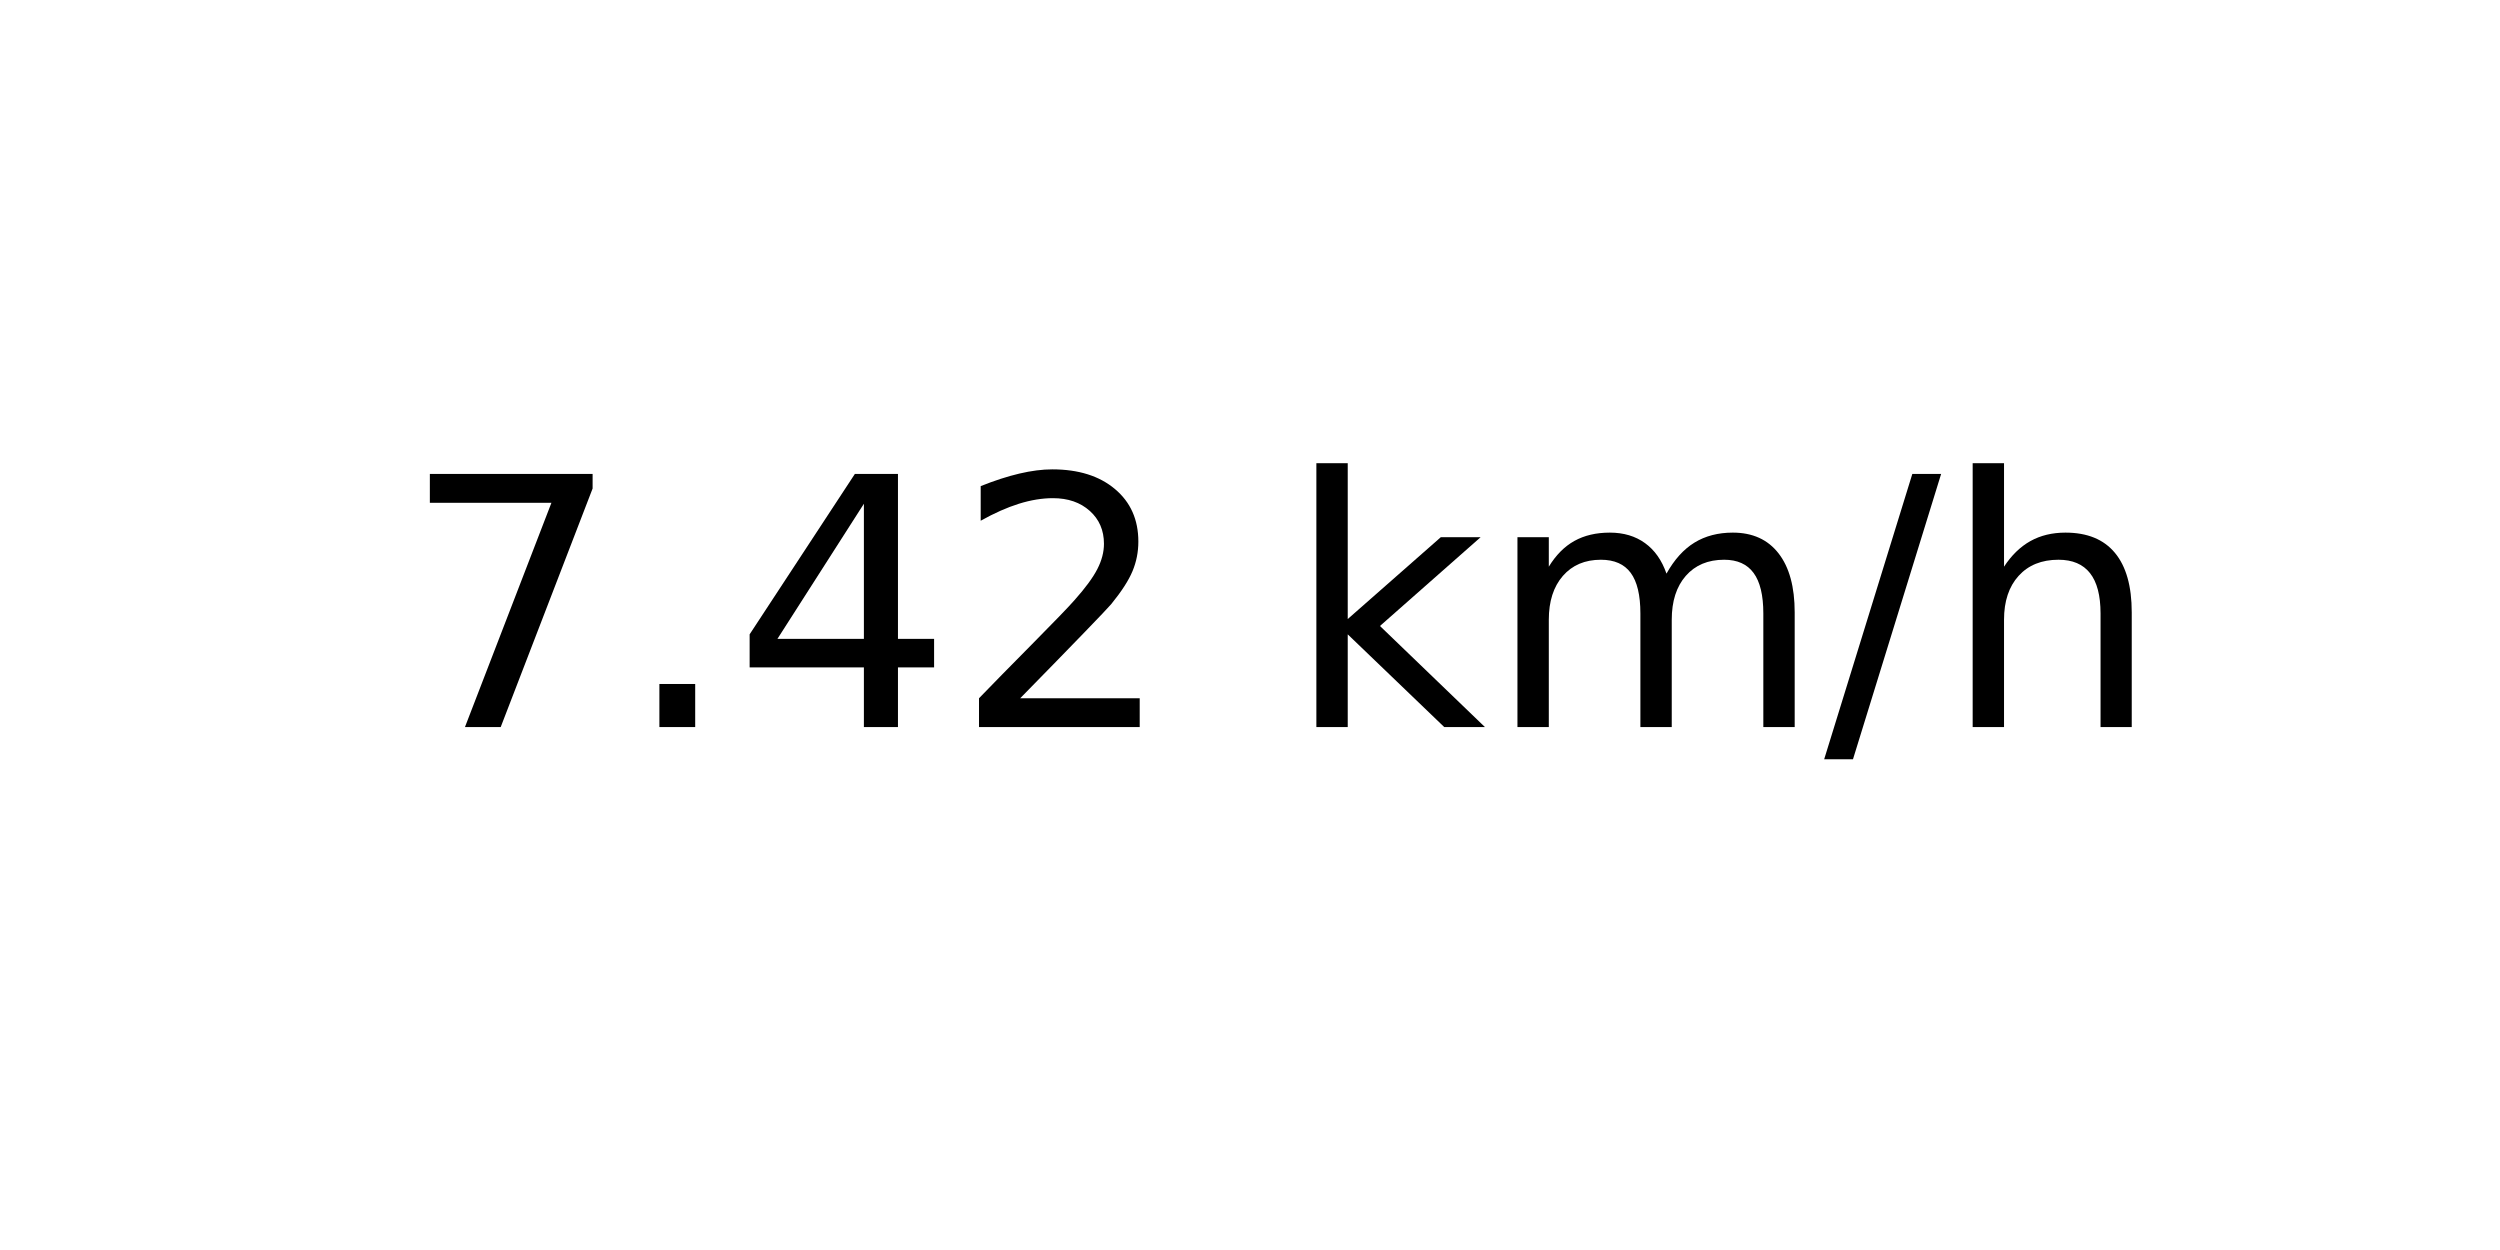
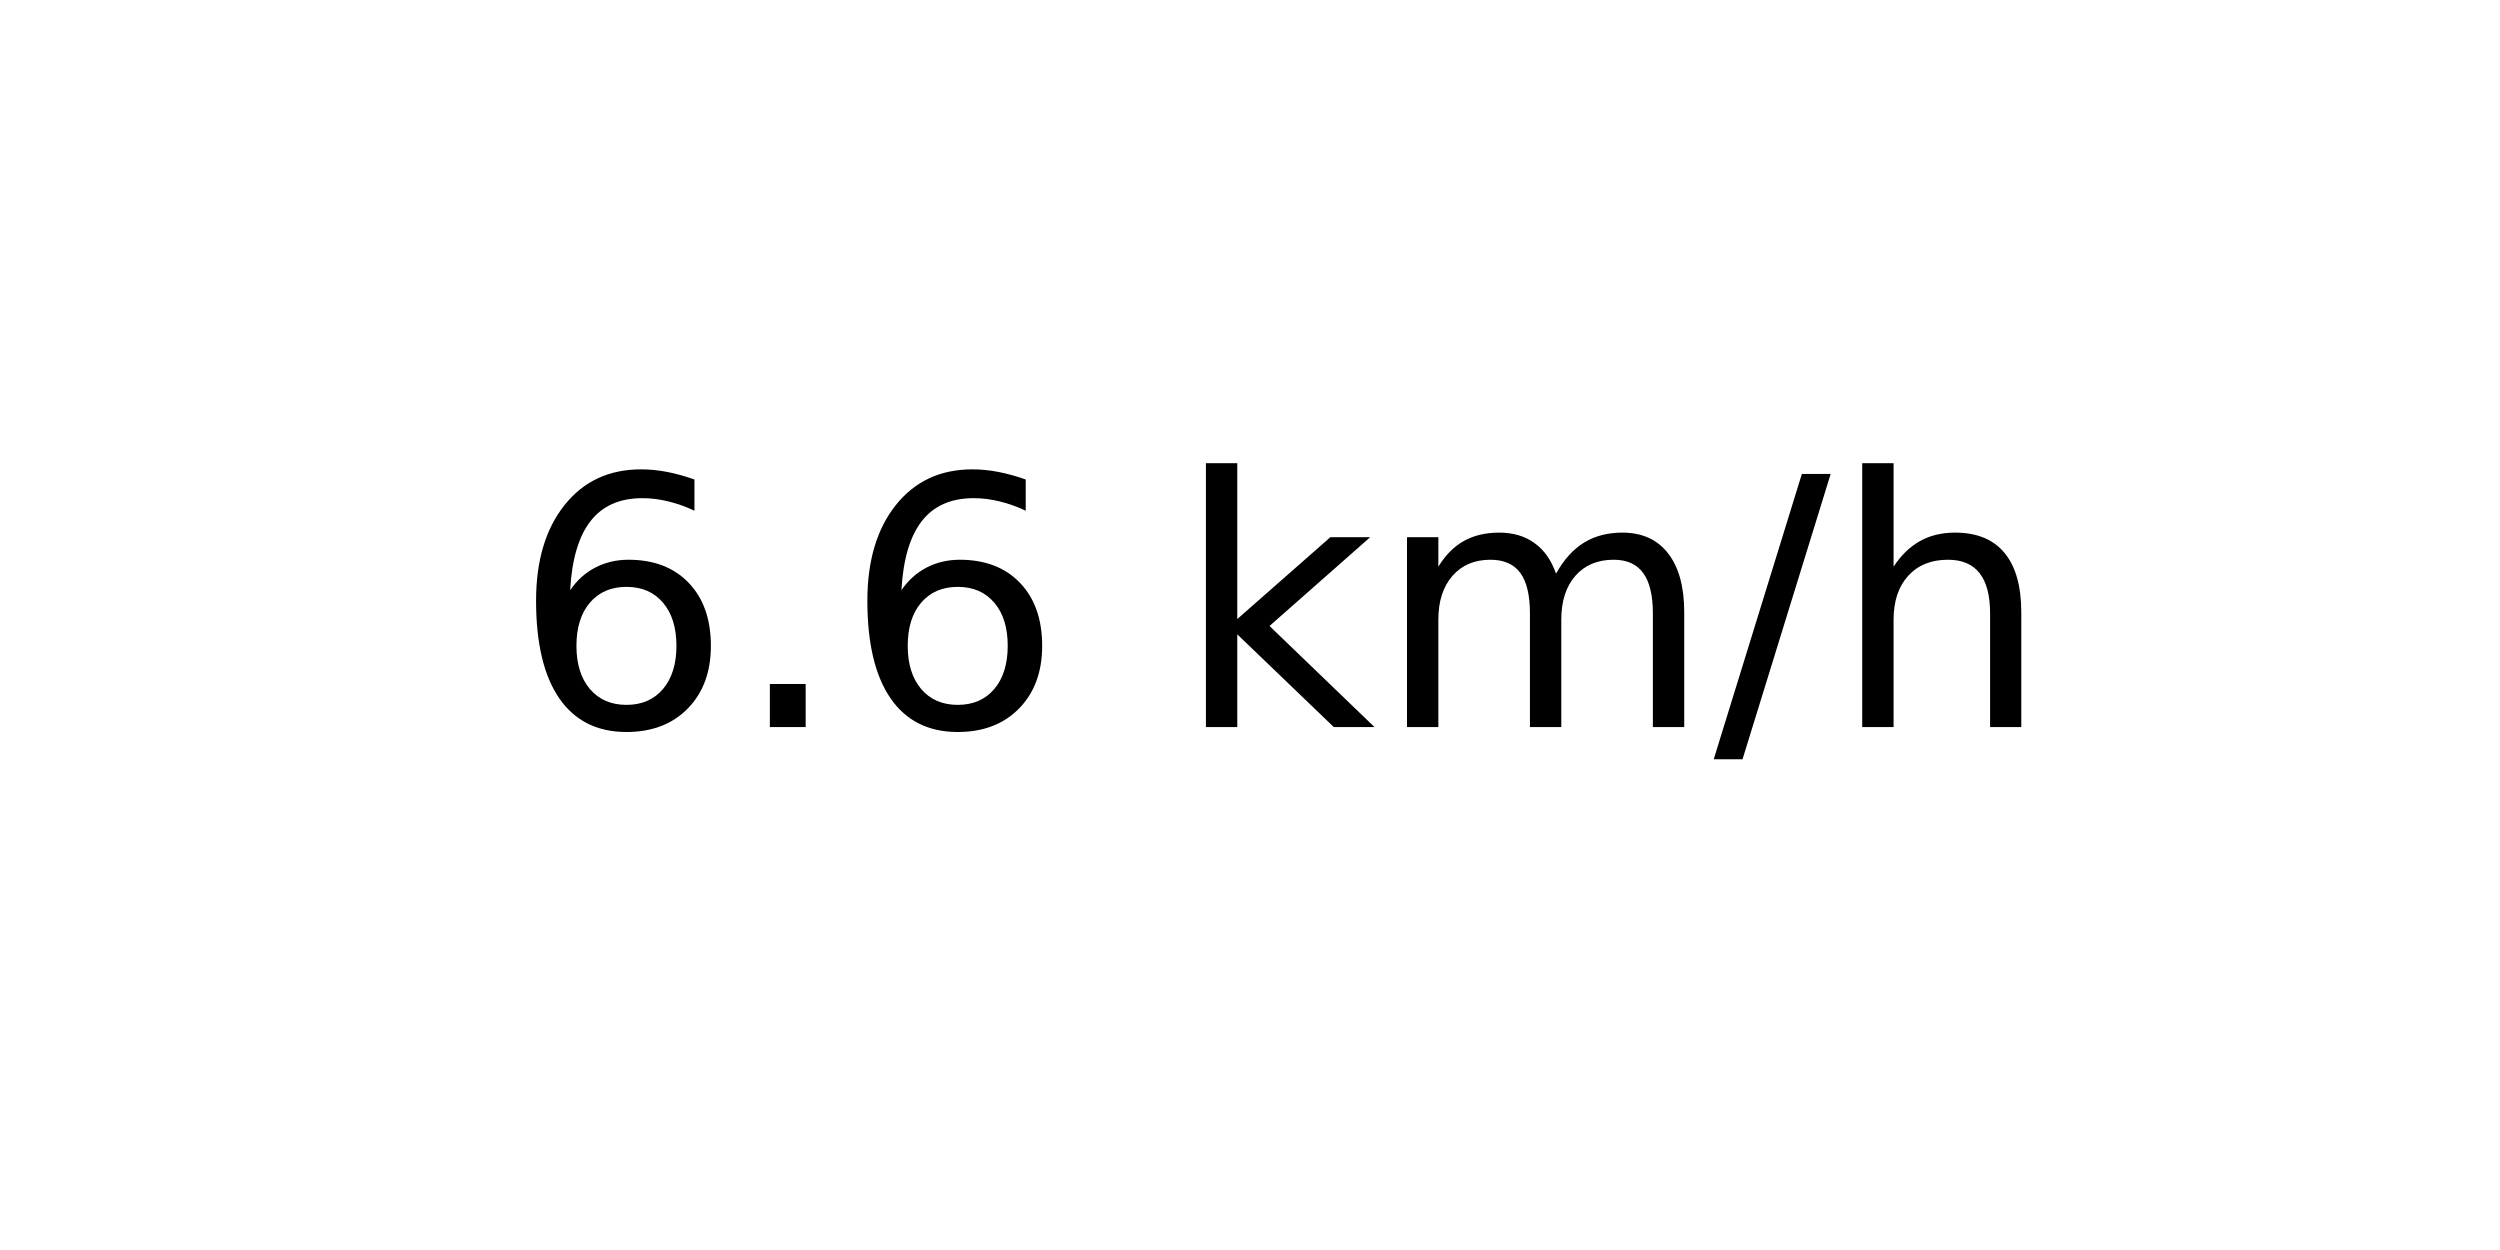
<svg xmlns="http://www.w3.org/2000/svg" xmlns:xlink="http://www.w3.org/1999/xlink" width="72pt" height="36pt" viewBox="0 0 72 36" version="1.1">
  <defs>
    <style type="text/css">*{stroke-linejoin: round; stroke-linecap: butt}</style>
  </defs>
  <g id="figure_1">
    <g id="axes_1">
      <g id="text_1">
-         <g transform="translate(11.55937 20.93937) scale(0.1 -0.1)">
+         <g transform="translate(14.74062 20.93937) scale(0.1 -0.1)">
          <defs>
-             <path id="DejaVuSans-37" d="M 525 4666  L 3525 4666  L 3525 4397  L 1831 0  L 1172 0  L 2766 4134  L 525 4134  L 525 4666  z " transform="scale(0.015625)" />
+             <path id="DejaVuSans-36" d="M 2113 2584  Q 1688 2584 1439 2293  Q 1191 2003 1191 1497  Q 1191 994 1439 701  Q 1688 409 2113 409  Q 2538 409 2786 701  Q 3034 994 3034 1497  Q 3034 2003 2786 2293  Q 2538 2584 2113 2584  z M 3366 4563  L 3366 3988  Q 3128 4100 2886 4159  Q 2644 4219 2406 4219  Q 1781 4219 1451 3797  Q 1122 3375 1075 2522  Q 1259 2794 1537 2939  Q 1816 3084 2150 3084  Q 2853 3084 3261 2657  Q 3669 2231 3669 1497  Q 3669 778 3244 343  Q 2819 -91 2113 -91  Q 1303 -91 875 529  Q 447 1150 447 2328  Q 447 3434 972 4092  Q 1497 4750 2381 4750  Q 2619 4750 2861 4703  Q 3103 4656 3366 4563  z " transform="scale(0.015625)" />
            <path id="DejaVuSans-2e" d="M 684 794  L 1344 794  L 1344 0  L 684 0  L 684 794  z " transform="scale(0.015625)" />
-             <path id="DejaVuSans-34" d="M 2419 4116  L 825 1625  L 2419 1625  L 2419 4116  z M 2253 4666  L 3047 4666  L 3047 1625  L 3713 1625  L 3713 1100  L 3047 1100  L 3047 0  L 2419 0  L 2419 1100  L 313 1100  L 313 1709  L 2253 4666  z " transform="scale(0.015625)" />
-             <path id="DejaVuSans-32" d="M 1228 531  L 3431 531  L 3431 0  L 469 0  L 469 531  Q 828 903 1448 1529  Q 2069 2156 2228 2338  Q 2531 2678 2651 2914  Q 2772 3150 2772 3378  Q 2772 3750 2511 3984  Q 2250 4219 1831 4219  Q 1534 4219 1204 4116  Q 875 4013 500 3803  L 500 4441  Q 881 4594 1212 4672  Q 1544 4750 1819 4750  Q 2544 4750 2975 4387  Q 3406 4025 3406 3419  Q 3406 3131 3298 2873  Q 3191 2616 2906 2266  Q 2828 2175 2409 1742  Q 1991 1309 1228 531  z " transform="scale(0.015625)" />
            <path id="DejaVuSans-20" transform="scale(0.015625)" />
            <path id="DejaVuSans-6b" d="M 581 4863  L 1159 4863  L 1159 1991  L 2875 3500  L 3609 3500  L 1753 1863  L 3688 0  L 2938 0  L 1159 1709  L 1159 0  L 581 0  L 581 4863  z " transform="scale(0.015625)" />
            <path id="DejaVuSans-6d" d="M 3328 2828  Q 3544 3216 3844 3400  Q 4144 3584 4550 3584  Q 5097 3584 5394 3201  Q 5691 2819 5691 2113  L 5691 0  L 5113 0  L 5113 2094  Q 5113 2597 4934 2840  Q 4756 3084 4391 3084  Q 3944 3084 3684 2787  Q 3425 2491 3425 1978  L 3425 0  L 2847 0  L 2847 2094  Q 2847 2600 2669 2842  Q 2491 3084 2119 3084  Q 1678 3084 1418 2786  Q 1159 2488 1159 1978  L 1159 0  L 581 0  L 581 3500  L 1159 3500  L 1159 2956  Q 1356 3278 1631 3431  Q 1906 3584 2284 3584  Q 2666 3584 2933 3390  Q 3200 3197 3328 2828  z " transform="scale(0.015625)" />
            <path id="DejaVuSans-2f" d="M 1625 4666  L 2156 4666  L 531 -594  L 0 -594  L 1625 4666  z " transform="scale(0.015625)" />
            <path id="DejaVuSans-68" d="M 3513 2113  L 3513 0  L 2938 0  L 2938 2094  Q 2938 2591 2744 2837  Q 2550 3084 2163 3084  Q 1697 3084 1428 2787  Q 1159 2491 1159 1978  L 1159 0  L 581 0  L 581 4863  L 1159 4863  L 1159 2956  Q 1366 3272 1645 3428  Q 1925 3584 2291 3584  Q 2894 3584 3203 3211  Q 3513 2838 3513 2113  z " transform="scale(0.015625)" />
          </defs>
-           <use xlink:href="#DejaVuSans-37" />
+           <use xlink:href="#DejaVuSans-36" />
          <use xlink:href="#DejaVuSans-2e" x="63.623" />
-           <use xlink:href="#DejaVuSans-34" x="95.41" />
-           <use xlink:href="#DejaVuSans-32" x="159.033" />
-           <use xlink:href="#DejaVuSans-20" x="222.656" />
-           <use xlink:href="#DejaVuSans-6b" x="254.443" />
-           <use xlink:href="#DejaVuSans-6d" x="312.354" />
-           <use xlink:href="#DejaVuSans-2f" x="409.766" />
-           <use xlink:href="#DejaVuSans-68" x="443.457" />
+           <use xlink:href="#DejaVuSans-36" x="95.41" />
+           <use xlink:href="#DejaVuSans-20" x="159.033" />
+           <use xlink:href="#DejaVuSans-6b" x="190.82" />
+           <use xlink:href="#DejaVuSans-6d" x="248.73" />
+           <use xlink:href="#DejaVuSans-2f" x="346.143" />
+           <use xlink:href="#DejaVuSans-68" x="379.834" />
        </g>
      </g>
    </g>
  </g>
</svg>
